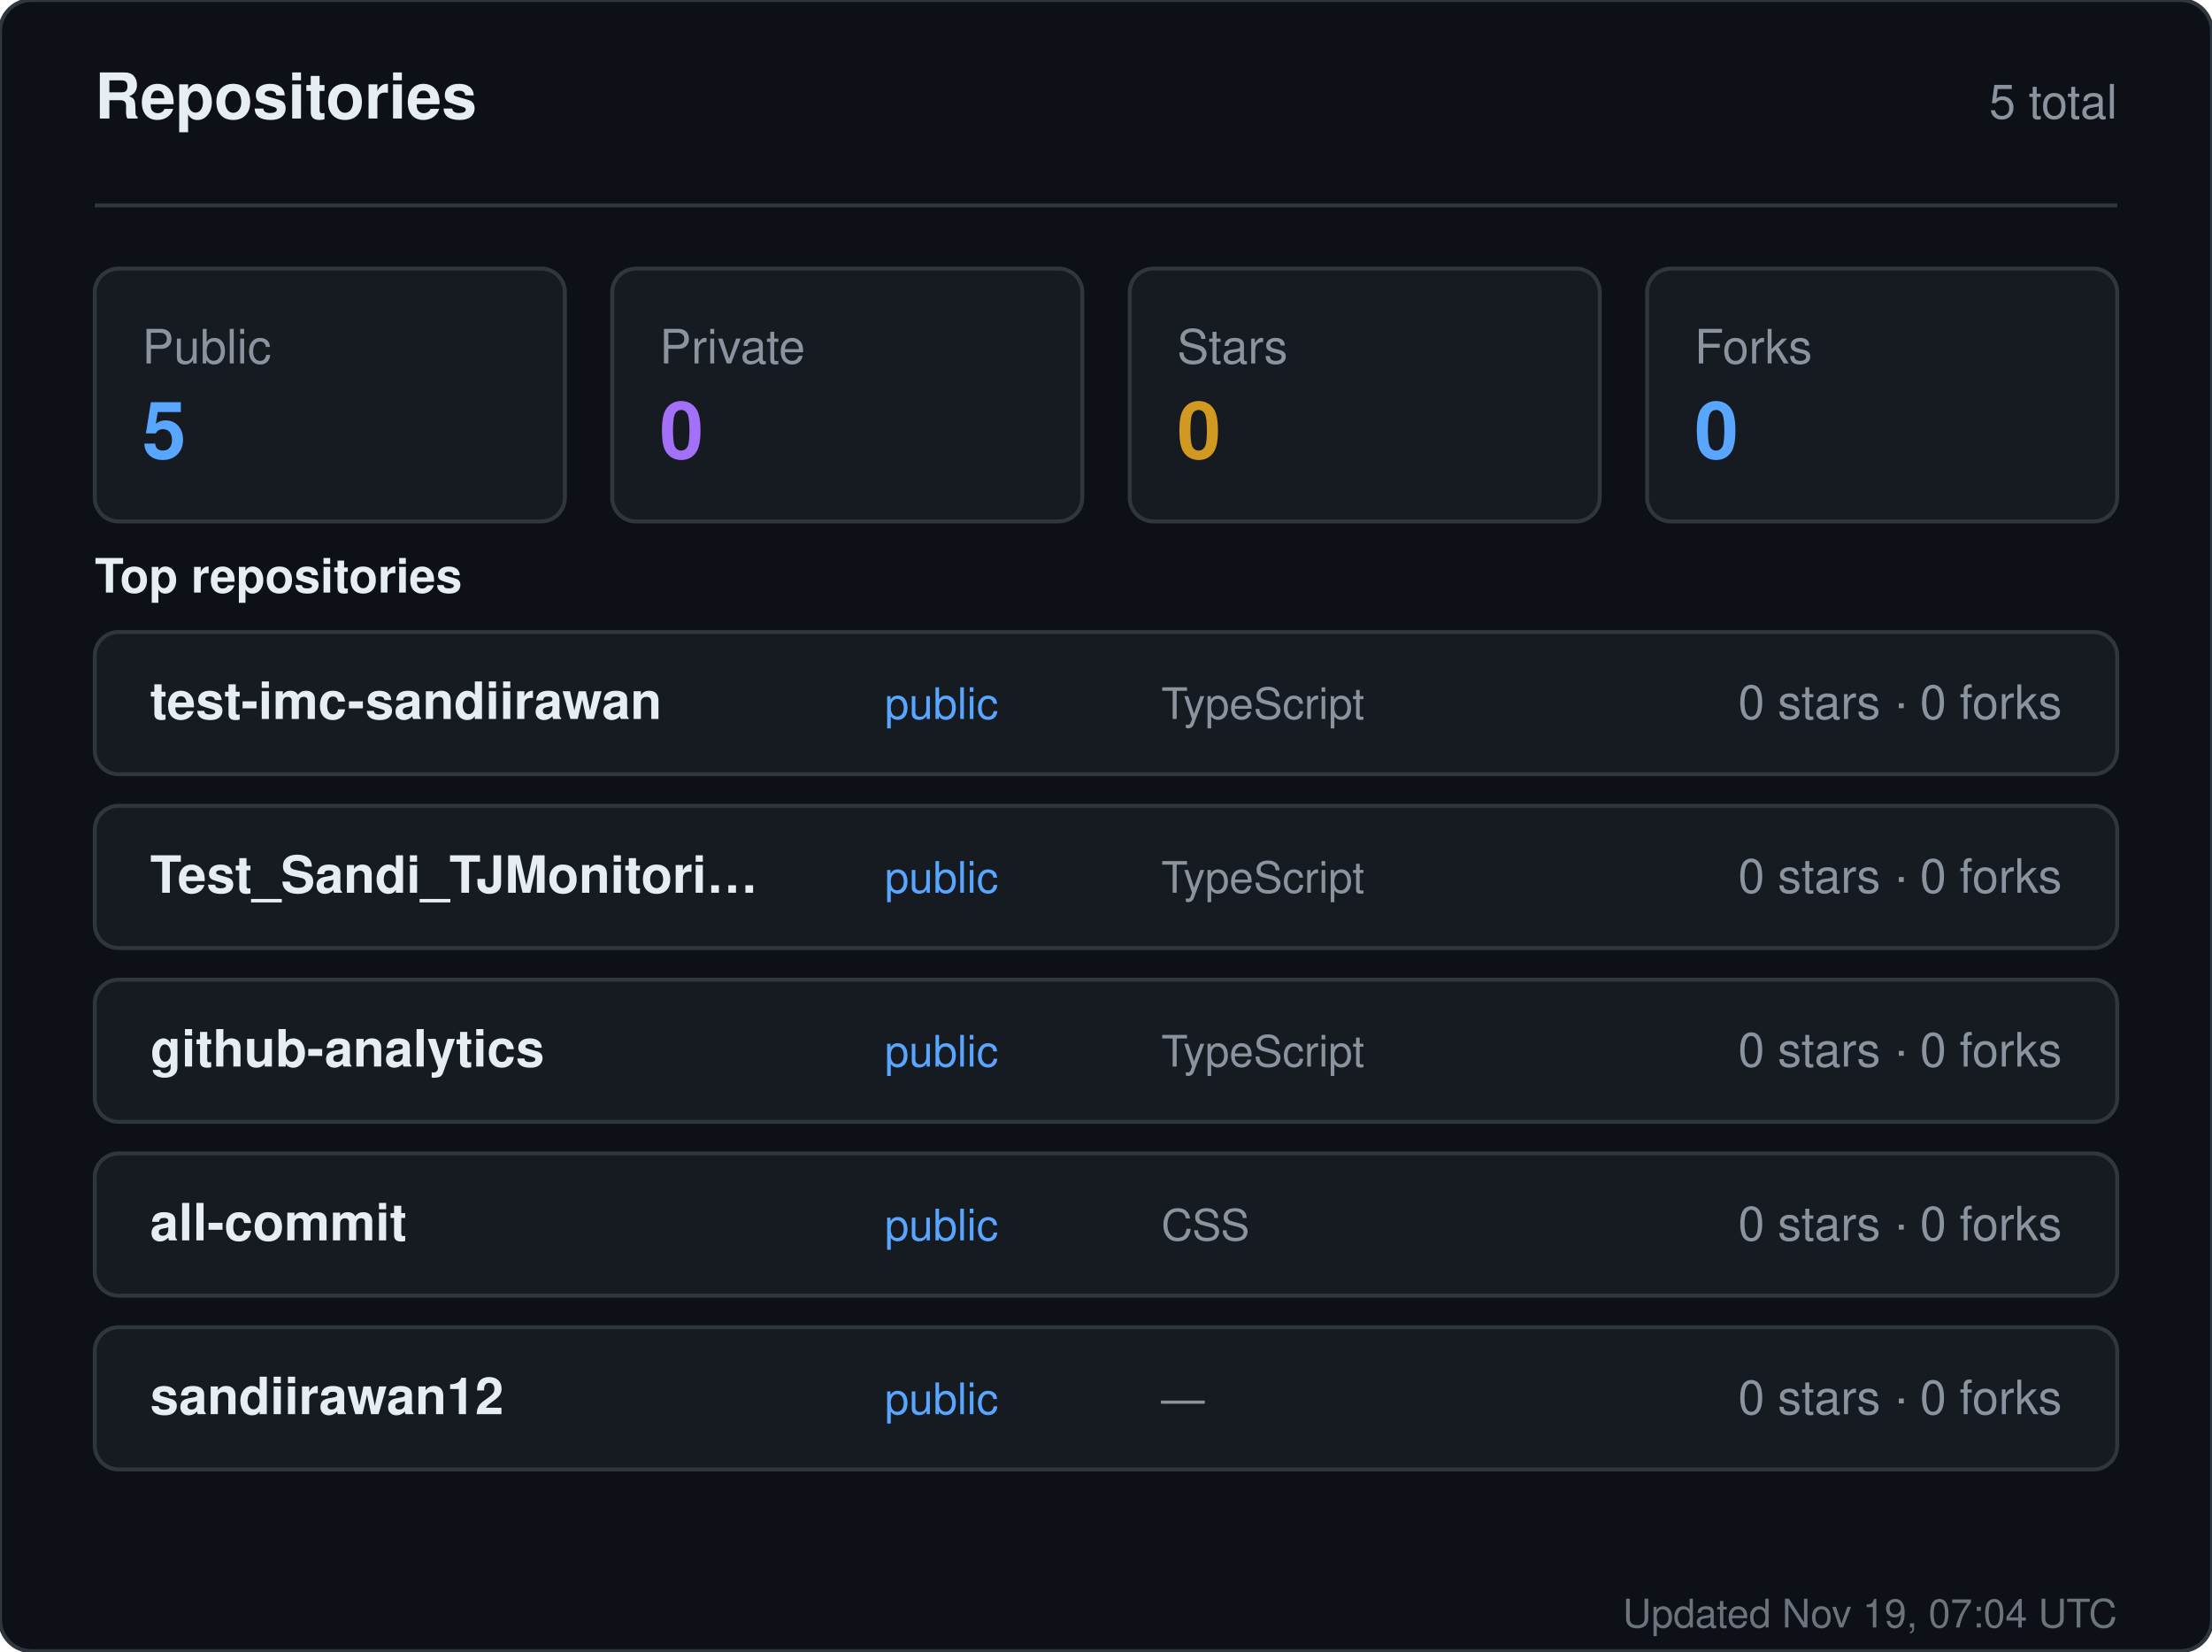
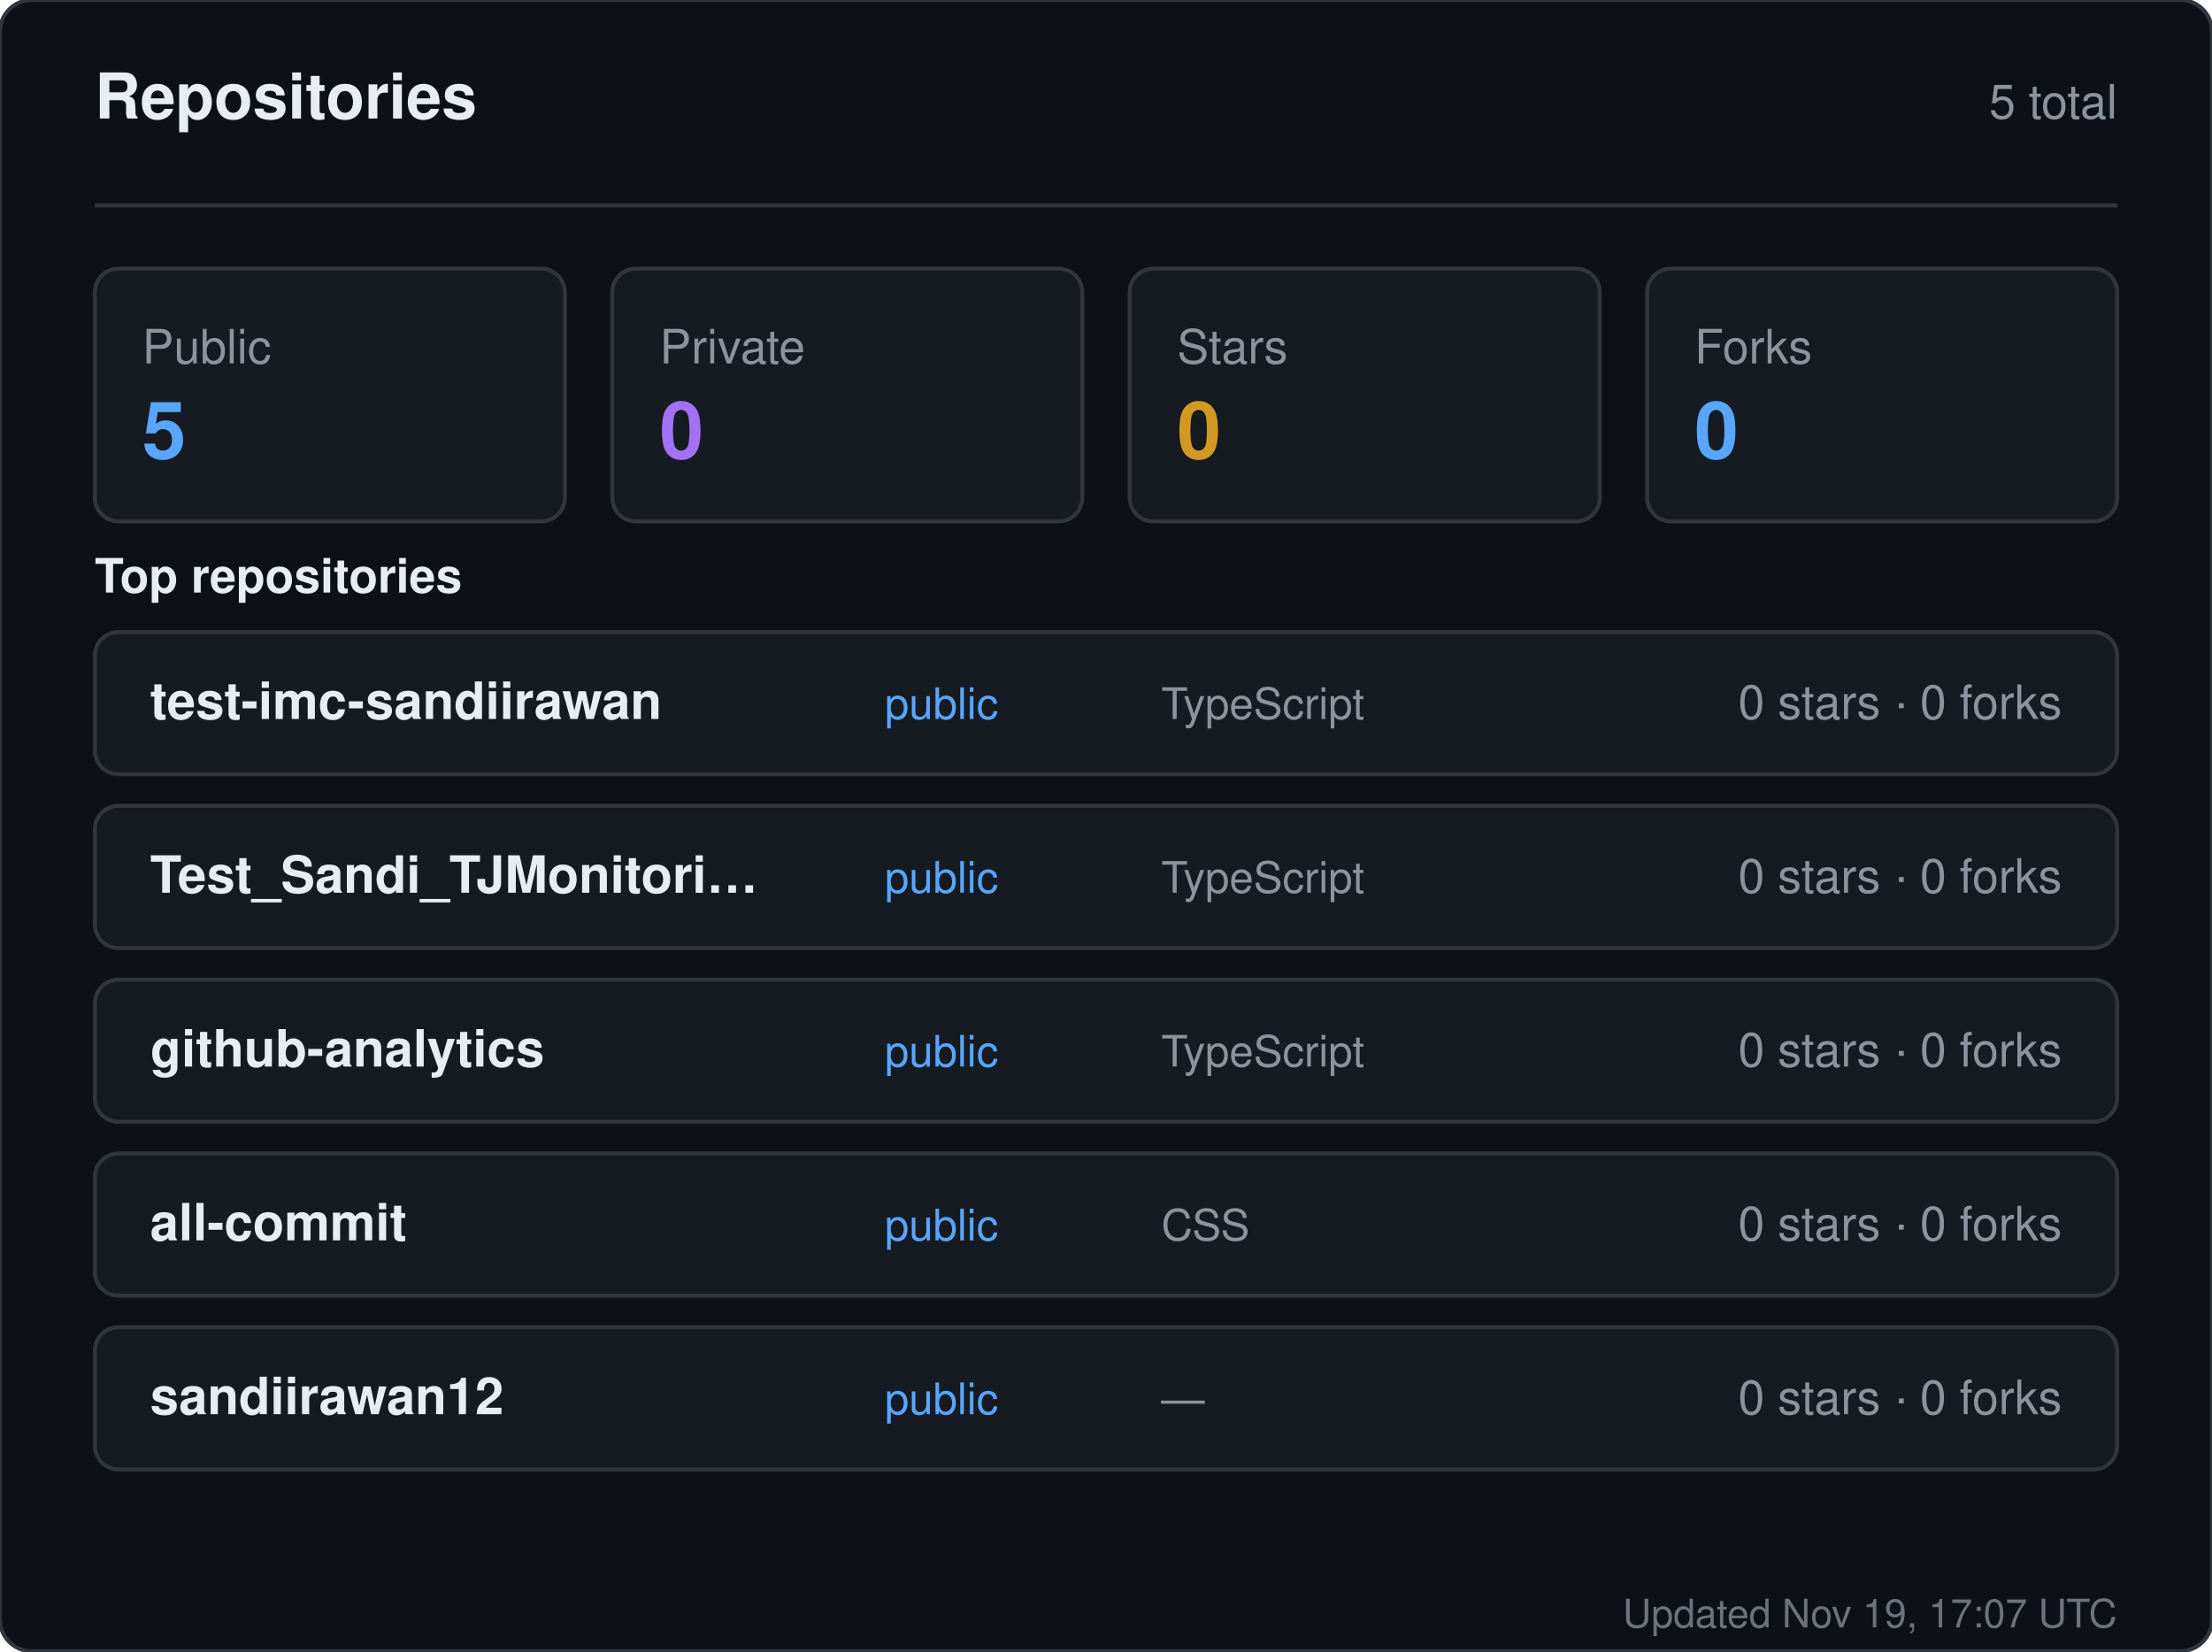
<svg xmlns="http://www.w3.org/2000/svg" width="560" height="418" viewBox="0 0 560 418" role="img" aria-label="Repositories for sandiirawan12">
  <rect width="560" height="418" rx="8" fill="#0d1117" stroke="#30363d" />
  <g font-family="-apple-system, BlinkMacSystemFont, Segoe UI, Helvetica, Arial, sans-serif">
    <text x="24" y="30" fill="#e6edf3" font-size="16" font-weight="700">Repositories</text>
    <text x="536" y="30" fill="#8b949e" font-size="12" text-anchor="end">5 total</text>
    <line x1="24" y1="52" x2="536" y2="52" stroke="#30363d" />
    <rect x="24" y="68" width="119" height="64" rx="6" fill="#161b22" stroke="#30363d" />
    <text x="36" y="92" fill="#8b949e" font-size="12">Public</text>
    <text x="36" y="116" fill="#58a6ff" font-size="20" font-weight="700">5</text>
    <rect x="155" y="68" width="119" height="64" rx="6" fill="#161b22" stroke="#30363d" />
    <text x="167" y="92" fill="#8b949e" font-size="12">Private</text>
    <text x="167" y="116" fill="#a371f7" font-size="20" font-weight="700">0</text>
    <rect x="286" y="68" width="119" height="64" rx="6" fill="#161b22" stroke="#30363d" />
    <text x="298" y="92" fill="#8b949e" font-size="12">Stars</text>
    <text x="298" y="116" fill="#d29922" font-size="20" font-weight="700">0</text>
    <rect x="417" y="68" width="119" height="64" rx="6" fill="#161b22" stroke="#30363d" />
    <text x="429" y="92" fill="#8b949e" font-size="12">Forks</text>
    <text x="429" y="116" fill="#58a6ff" font-size="20" font-weight="700">0</text>
    <text x="24" y="150" fill="#e6edf3" font-size="12" font-weight="600">Top repositories</text>
    <rect x="24" y="160" width="512" height="36" rx="6" fill="#161b22" stroke="#30363d" />
    <text x="38" y="182" fill="#e6edf3" font-size="13" font-weight="600">test-imc-sandiirawan</text>
    <text x="224" y="182" fill="#58a6ff" font-size="11">public</text>
    <text x="294" y="182" fill="#8b949e" font-size="11">TypeScript</text>
    <text x="522" y="182" fill="#8b949e" font-size="12" text-anchor="end">0 stars · 0 forks</text>
    <rect x="24" y="204" width="512" height="36" rx="6" fill="#161b22" stroke="#30363d" />
    <text x="38" y="226" fill="#e6edf3" font-size="13" font-weight="600">Test_Sandi_TJMonitori…</text>
    <text x="224" y="226" fill="#58a6ff" font-size="11">public</text>
    <text x="294" y="226" fill="#8b949e" font-size="11">TypeScript</text>
    <text x="522" y="226" fill="#8b949e" font-size="12" text-anchor="end">0 stars · 0 forks</text>
    <rect x="24" y="248" width="512" height="36" rx="6" fill="#161b22" stroke="#30363d" />
    <text x="38" y="270" fill="#e6edf3" font-size="13" font-weight="600">github-analytics</text>
    <text x="224" y="270" fill="#58a6ff" font-size="11">public</text>
    <text x="294" y="270" fill="#8b949e" font-size="11">TypeScript</text>
    <text x="522" y="270" fill="#8b949e" font-size="12" text-anchor="end">0 stars · 0 forks</text>
    <rect x="24" y="292" width="512" height="36" rx="6" fill="#161b22" stroke="#30363d" />
    <text x="38" y="314" fill="#e6edf3" font-size="13" font-weight="600">all-commit</text>
    <text x="224" y="314" fill="#58a6ff" font-size="11">public</text>
    <text x="294" y="314" fill="#8b949e" font-size="11">CSS</text>
    <text x="522" y="314" fill="#8b949e" font-size="12" text-anchor="end">0 stars · 0 forks</text>
    <rect x="24" y="336" width="512" height="36" rx="6" fill="#161b22" stroke="#30363d" />
    <text x="38" y="358" fill="#e6edf3" font-size="13" font-weight="600">sandiirawan12</text>
    <text x="224" y="358" fill="#58a6ff" font-size="11">public</text>
    <text x="294" y="358" fill="#8b949e" font-size="11">—</text>
    <text x="522" y="358" fill="#8b949e" font-size="12" text-anchor="end">0 stars · 0 forks</text>
-     <text x="536" y="412" fill="#8b949e" font-size="10" text-anchor="end" opacity="0.75">Updated Nov 19, 07:04 UTC</text>
+     <text x="536" y="412" fill="#8b949e" font-size="10" text-anchor="end" opacity="0.75">Updated Nov 19, 17:07 UTC</text>
  </g>
</svg>
